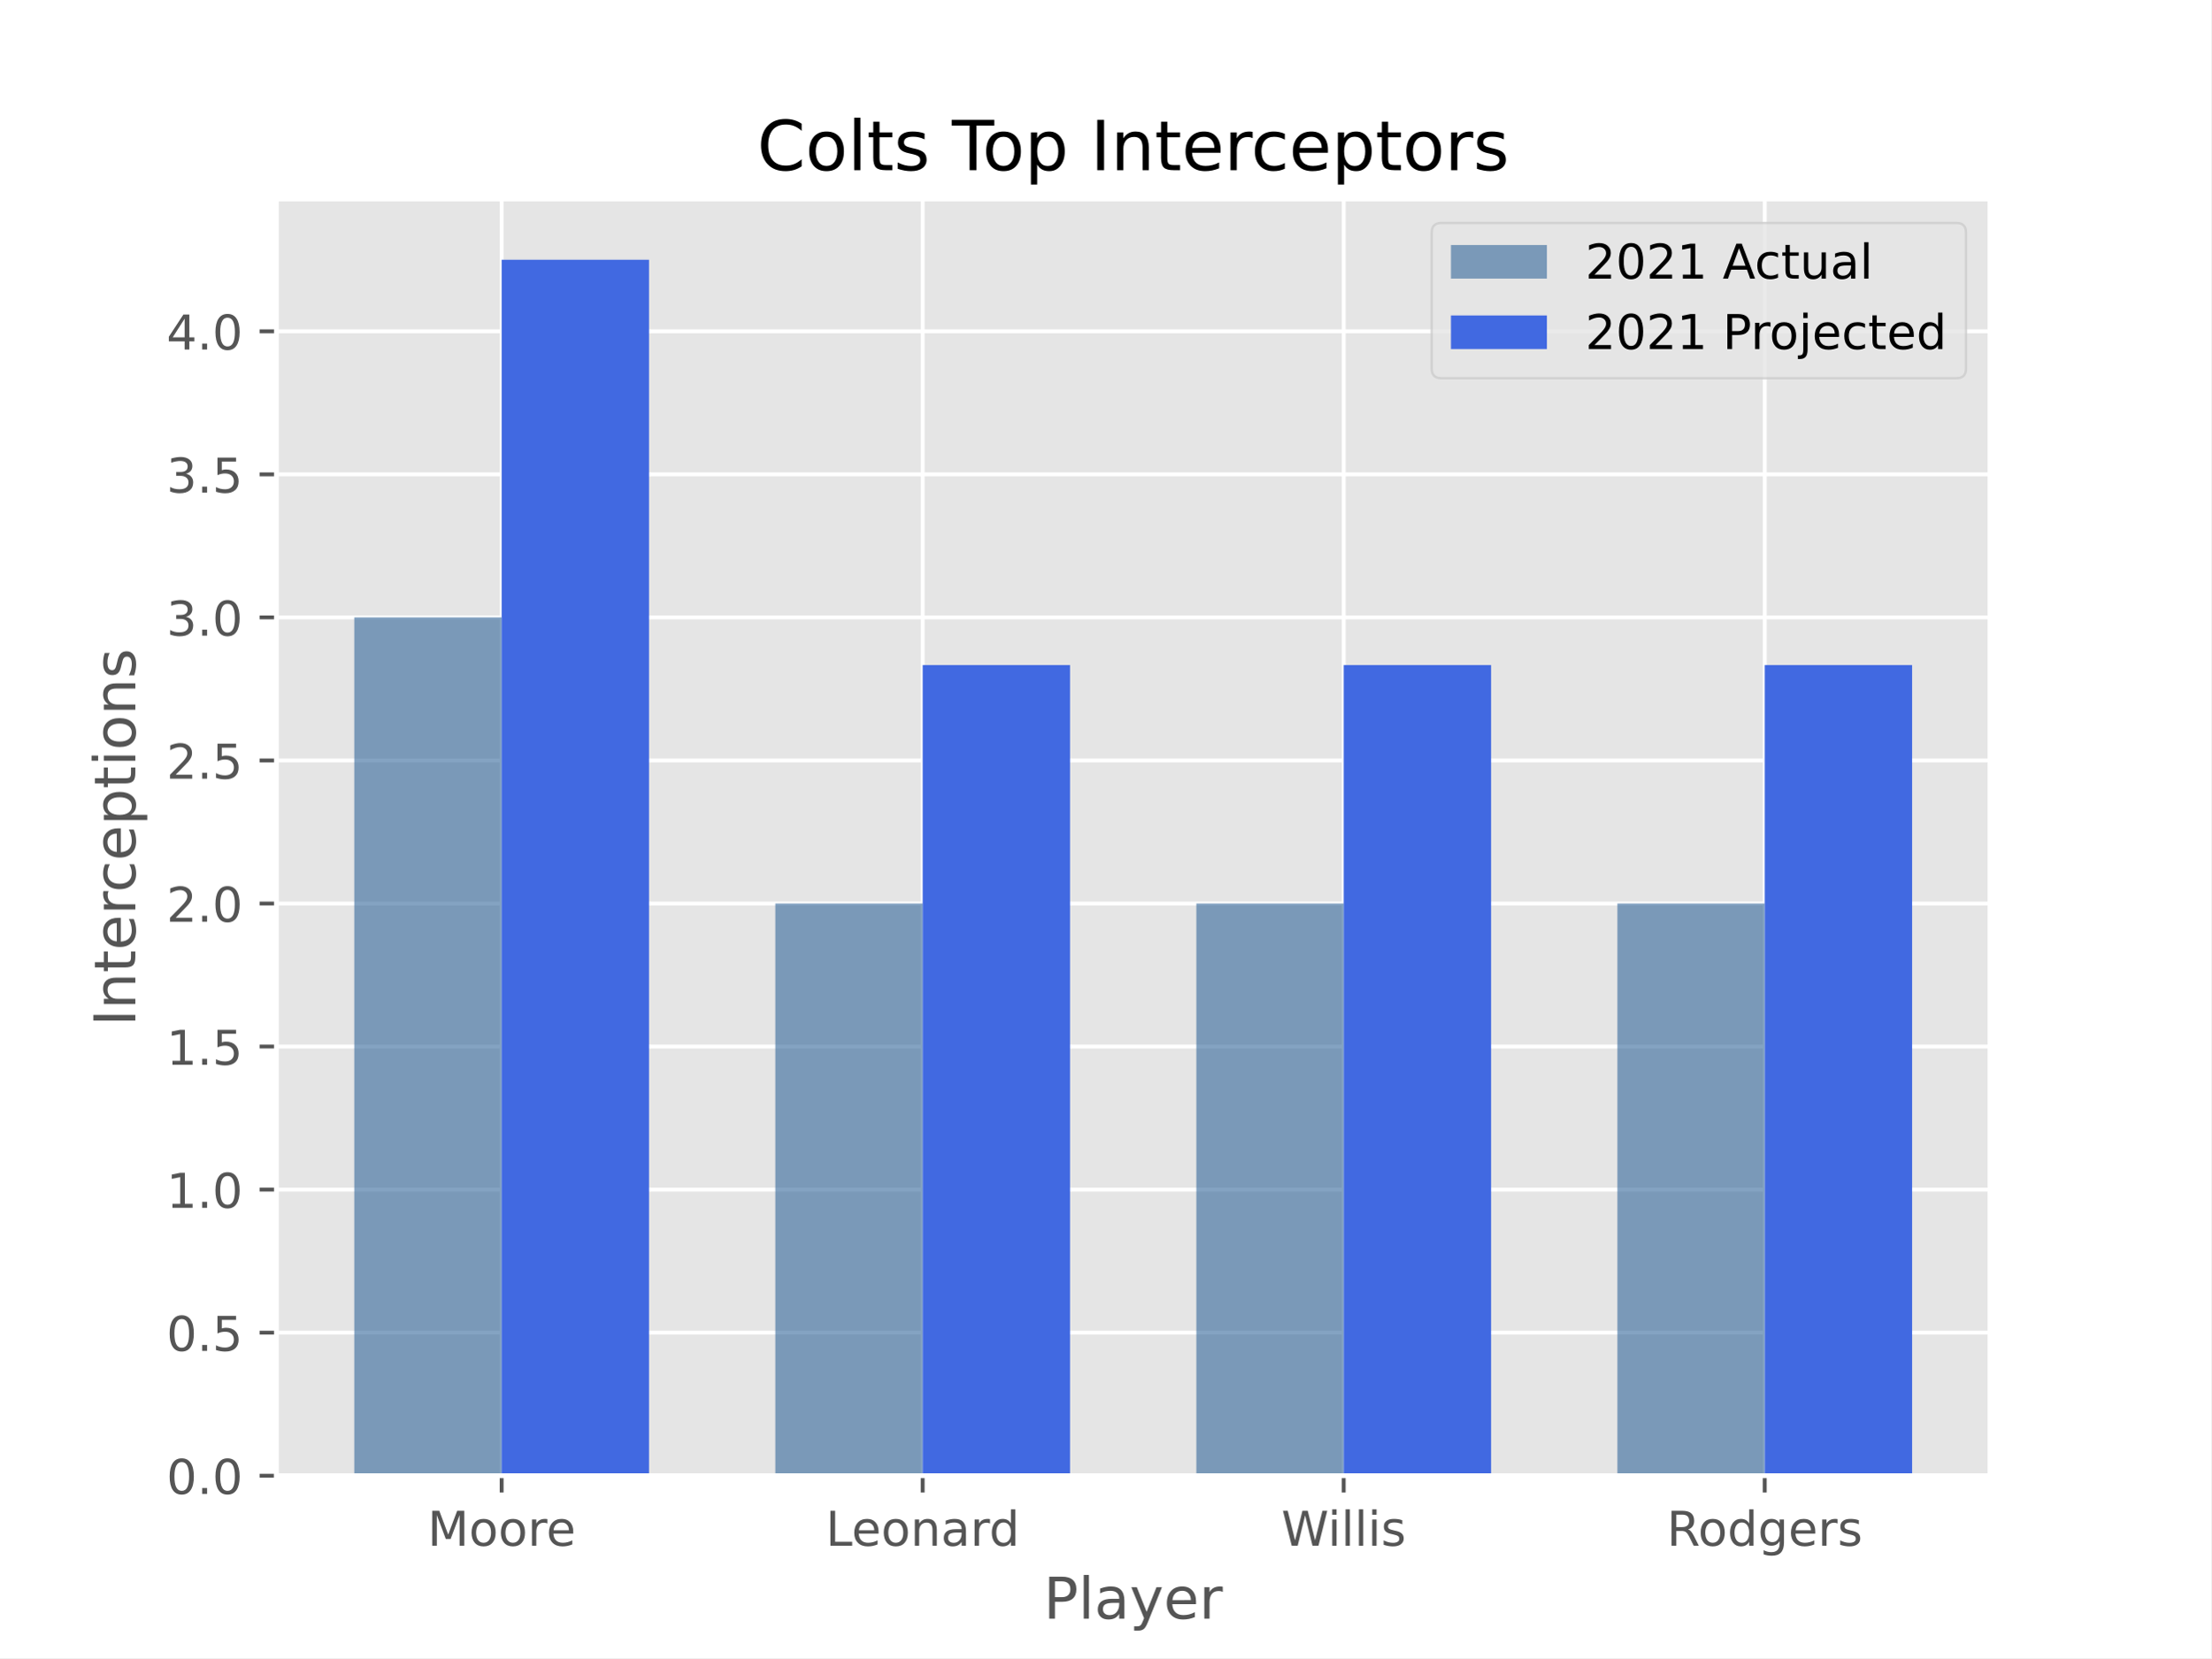
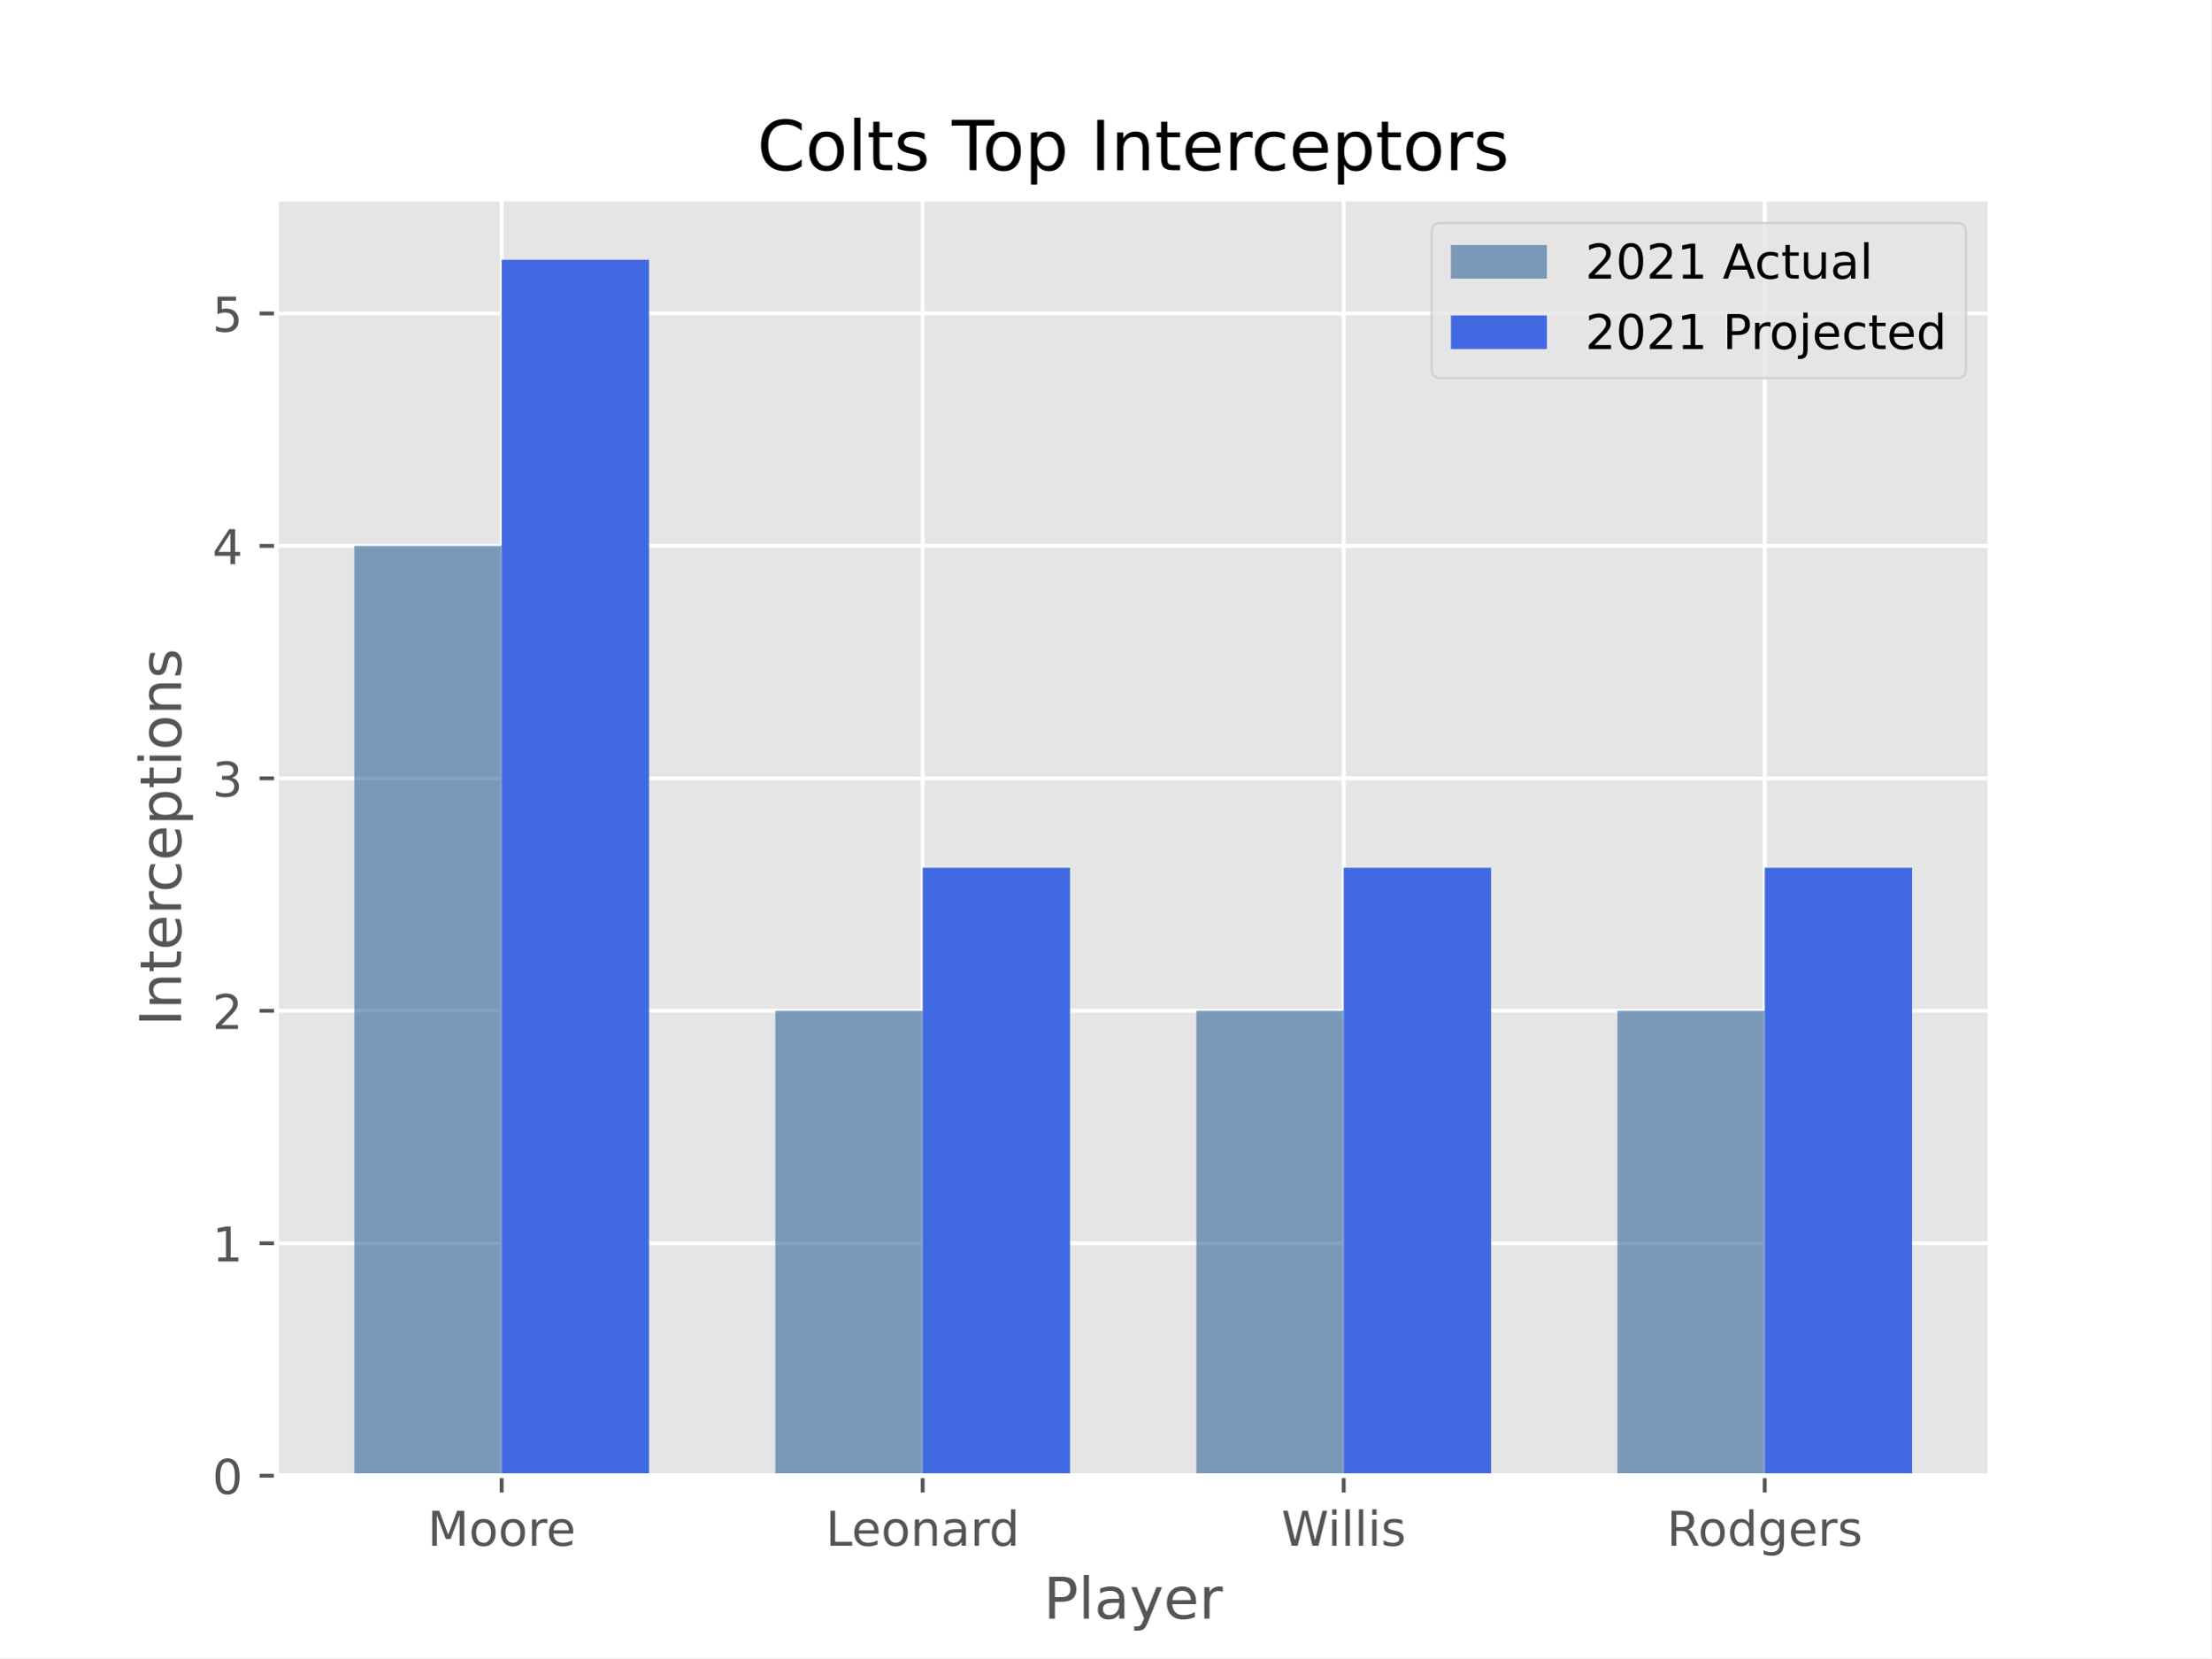
<svg xmlns="http://www.w3.org/2000/svg" xmlns:xlink="http://www.w3.org/1999/xlink" height="345.6pt" version="1.1" viewBox="0 0 460.8 345.6" width="460.8pt">
  <defs>
    <style type="text/css">*{stroke-linecap:butt;stroke-linejoin:round;}</style>
  </defs>
  <g id="figure_1">
    <g id="patch_1">
      <path d="M 0 345.6  L 460.8 345.6  L 460.8 0  L 0 0  z " style="fill:#ffffff;" />
    </g>
    <g id="axes_1">
      <g id="patch_2">
        <path d="M 57.6 307.584  L 414.72 307.584  L 414.72 41.472  L 57.6 41.472  z " style="fill:#e5e5e5;" />
      </g>
      <g id="matplotlib.axis_1">
        <g id="xtick_1">
          <g id="line2d_1">
-             <path clip-path="url(#p65e391abde)" d="M 104.543 307.584  L 104.543 41.472  " style="fill:none;stroke:#ffffff;stroke-linecap:square;stroke-width:0.8;" />
+             <path clip-path="url(#p5e383da36a)" d="M 104.543 307.584  L 104.543 41.472  " style="fill:none;stroke:#ffffff;stroke-linecap:square;stroke-width:0.8;" />
          </g>
          <g id="line2d_2">
            <defs>
-               <path d="M 0 0  L 0 3.5  " id="m5a41e07da9" style="stroke:#555555;stroke-width:0.8;" />
-             </defs>
-             <g>
-               <use style="fill:#555555;stroke:#555555;stroke-width:0.8;" x="104.543" xlink:href="#m5a41e07da9" y="307.584" />
+               <path d="M 0 0  L 0 3.5  " id="mb498c4346d" style="stroke:#555555;stroke-width:0.8;" />
+             </defs>
+             <g>
+               <use style="fill:#555555;stroke:#555555;stroke-width:0.8;" x="104.543" xlink:href="#mb498c4346d" y="307.584" />
            </g>
          </g>
          <g id="text_1">
            <g style="fill:#555555;" transform="translate(89.09095 322.1824)scale(0.1 -0.1)">
              <defs>
                <path d="M 628 4666  L 1569 4666  L 2759 1491  L 3956 4666  L 4897 4666  L 4897 0  L 4281 0  L 4281 4097  L 3078 897  L 2444 897  L 1241 4097  L 1241 0  L 628 0  L 628 4666  z " id="DejaVuSans-4d" transform="scale(0.015625)" />
                <path d="M 1959 3097  Q 1497 3097 1228 2736  Q 959 2375 959 1747  Q 959 1119 1226 758  Q 1494 397 1959 397  Q 2419 397 2687 759  Q 2956 1122 2956 1747  Q 2956 2369 2687 2733  Q 2419 3097 1959 3097  z M 1959 3584  Q 2709 3584 3137 3096  Q 3566 2609 3566 1747  Q 3566 888 3137 398  Q 2709 -91 1959 -91  Q 1206 -91 779 398  Q 353 888 353 1747  Q 353 2609 779 3096  Q 1206 3584 1959 3584  z " id="DejaVuSans-6f" transform="scale(0.015625)" />
                <path d="M 2631 2963  Q 2534 3019 2420 3045  Q 2306 3072 2169 3072  Q 1681 3072 1420 2755  Q 1159 2438 1159 1844  L 1159 0  L 581 0  L 581 3500  L 1159 3500  L 1159 2956  Q 1341 3275 1631 3429  Q 1922 3584 2338 3584  Q 2397 3584 2469 3576  Q 2541 3569 2628 3553  L 2631 2963  z " id="DejaVuSans-72" transform="scale(0.015625)" />
                <path d="M 3597 1894  L 3597 1613  L 953 1613  Q 991 1019 1311 708  Q 1631 397 2203 397  Q 2534 397 2845 478  Q 3156 559 3463 722  L 3463 178  Q 3153 47 2828 -22  Q 2503 -91 2169 -91  Q 1331 -91 842 396  Q 353 884 353 1716  Q 353 2575 817 3079  Q 1281 3584 2069 3584  Q 2775 3584 3186 3129  Q 3597 2675 3597 1894  z M 3022 2063  Q 3016 2534 2758 2815  Q 2500 3097 2075 3097  Q 1594 3097 1305 2825  Q 1016 2553 972 2059  L 3022 2063  z " id="DejaVuSans-65" transform="scale(0.015625)" />
              </defs>
              <use xlink:href="#DejaVuSans-4d" />
              <use x="86.279" xlink:href="#DejaVuSans-6f" />
              <use x="147.461" xlink:href="#DejaVuSans-6f" />
              <use x="208.643" xlink:href="#DejaVuSans-72" />
              <use x="247.506" xlink:href="#DejaVuSans-65" />
            </g>
          </g>
        </g>
        <g id="xtick_2">
          <g id="line2d_3">
-             <path clip-path="url(#p65e391abde)" d="M 192.288 307.584  L 192.288 41.472  " style="fill:none;stroke:#ffffff;stroke-linecap:square;stroke-width:0.8;" />
+             <path clip-path="url(#p5e383da36a)" d="M 192.288 307.584  L 192.288 41.472  " style="fill:none;stroke:#ffffff;stroke-linecap:square;stroke-width:0.8;" />
          </g>
          <g id="line2d_4">
            <g>
-               <use style="fill:#555555;stroke:#555555;stroke-width:0.8;" x="192.288" xlink:href="#m5a41e07da9" y="307.584" />
+               <use style="fill:#555555;stroke:#555555;stroke-width:0.8;" x="192.288" xlink:href="#mb498c4346d" y="307.584" />
            </g>
          </g>
          <g id="text_2">
            <g style="fill:#555555;" transform="translate(172.0784 322.1824)scale(0.1 -0.1)">
              <defs>
                <path d="M 628 4666  L 1259 4666  L 1259 531  L 3531 531  L 3531 0  L 628 0  L 628 4666  z " id="DejaVuSans-4c" transform="scale(0.015625)" />
                <path d="M 3513 2113  L 3513 0  L 2938 0  L 2938 2094  Q 2938 2591 2744 2837  Q 2550 3084 2163 3084  Q 1697 3084 1428 2787  Q 1159 2491 1159 1978  L 1159 0  L 581 0  L 581 3500  L 1159 3500  L 1159 2956  Q 1366 3272 1645 3428  Q 1925 3584 2291 3584  Q 2894 3584 3203 3211  Q 3513 2838 3513 2113  z " id="DejaVuSans-6e" transform="scale(0.015625)" />
                <path d="M 2194 1759  Q 1497 1759 1228 1600  Q 959 1441 959 1056  Q 959 750 1161 570  Q 1363 391 1709 391  Q 2188 391 2477 730  Q 2766 1069 2766 1631  L 2766 1759  L 2194 1759  z M 3341 1997  L 3341 0  L 2766 0  L 2766 531  Q 2569 213 2275 61  Q 1981 -91 1556 -91  Q 1019 -91 701 211  Q 384 513 384 1019  Q 384 1609 779 1909  Q 1175 2209 1959 2209  L 2766 2209  L 2766 2266  Q 2766 2663 2505 2880  Q 2244 3097 1772 3097  Q 1472 3097 1187 3025  Q 903 2953 641 2809  L 641 3341  Q 956 3463 1253 3523  Q 1550 3584 1831 3584  Q 2591 3584 2966 3190  Q 3341 2797 3341 1997  z " id="DejaVuSans-61" transform="scale(0.015625)" />
                <path d="M 2906 2969  L 2906 4863  L 3481 4863  L 3481 0  L 2906 0  L 2906 525  Q 2725 213 2448 61  Q 2172 -91 1784 -91  Q 1150 -91 751 415  Q 353 922 353 1747  Q 353 2572 751 3078  Q 1150 3584 1784 3584  Q 2172 3584 2448 3432  Q 2725 3281 2906 2969  z M 947 1747  Q 947 1113 1208 752  Q 1469 391 1925 391  Q 2381 391 2643 752  Q 2906 1113 2906 1747  Q 2906 2381 2643 2742  Q 2381 3103 1925 3103  Q 1469 3103 1208 2742  Q 947 2381 947 1747  z " id="DejaVuSans-64" transform="scale(0.015625)" />
              </defs>
              <use xlink:href="#DejaVuSans-4c" />
              <use x="53.963" xlink:href="#DejaVuSans-65" />
              <use x="115.486" xlink:href="#DejaVuSans-6f" />
              <use x="176.668" xlink:href="#DejaVuSans-6e" />
              <use x="240.047" xlink:href="#DejaVuSans-61" />
              <use x="301.326" xlink:href="#DejaVuSans-72" />
              <use x="340.689" xlink:href="#DejaVuSans-64" />
            </g>
          </g>
        </g>
        <g id="xtick_3">
          <g id="line2d_5">
-             <path clip-path="url(#p65e391abde)" d="M 280.032 307.584  L 280.032 41.472  " style="fill:none;stroke:#ffffff;stroke-linecap:square;stroke-width:0.8;" />
+             <path clip-path="url(#p5e383da36a)" d="M 280.032 307.584  L 280.032 41.472  " style="fill:none;stroke:#ffffff;stroke-linecap:square;stroke-width:0.8;" />
          </g>
          <g id="line2d_6">
            <g>
-               <use style="fill:#555555;stroke:#555555;stroke-width:0.8;" x="280.032" xlink:href="#m5a41e07da9" y="307.584" />
+               <use style="fill:#555555;stroke:#555555;stroke-width:0.8;" x="280.032" xlink:href="#mb498c4346d" y="307.584" />
            </g>
          </g>
          <g id="text_3">
            <g style="fill:#555555;" transform="translate(267.04 322.1824)scale(0.1 -0.1)">
              <defs>
                <path d="M 213 4666  L 850 4666  L 1831 722  L 2809 4666  L 3519 4666  L 4500 722  L 5478 4666  L 6119 4666  L 4947 0  L 4153 0  L 3169 4050  L 2175 0  L 1381 0  L 213 4666  z " id="DejaVuSans-57" transform="scale(0.015625)" />
                <path d="M 603 3500  L 1178 3500  L 1178 0  L 603 0  L 603 3500  z M 603 4863  L 1178 4863  L 1178 4134  L 603 4134  L 603 4863  z " id="DejaVuSans-69" transform="scale(0.015625)" />
                <path d="M 603 4863  L 1178 4863  L 1178 0  L 603 0  L 603 4863  z " id="DejaVuSans-6c" transform="scale(0.015625)" />
                <path d="M 2834 3397  L 2834 2853  Q 2591 2978 2328 3040  Q 2066 3103 1784 3103  Q 1356 3103 1142 2972  Q 928 2841 928 2578  Q 928 2378 1081 2264  Q 1234 2150 1697 2047  L 1894 2003  Q 2506 1872 2764 1633  Q 3022 1394 3022 966  Q 3022 478 2636 193  Q 2250 -91 1575 -91  Q 1294 -91 989 -36  Q 684 19 347 128  L 347 722  Q 666 556 975 473  Q 1284 391 1588 391  Q 1994 391 2212 530  Q 2431 669 2431 922  Q 2431 1156 2273 1281  Q 2116 1406 1581 1522  L 1381 1569  Q 847 1681 609 1914  Q 372 2147 372 2553  Q 372 3047 722 3315  Q 1072 3584 1716 3584  Q 2034 3584 2315 3537  Q 2597 3491 2834 3397  z " id="DejaVuSans-73" transform="scale(0.015625)" />
              </defs>
              <use xlink:href="#DejaVuSans-57" />
              <use x="96.627" xlink:href="#DejaVuSans-69" />
              <use x="124.41" xlink:href="#DejaVuSans-6c" />
              <use x="152.193" xlink:href="#DejaVuSans-6c" />
              <use x="179.977" xlink:href="#DejaVuSans-69" />
              <use x="207.76" xlink:href="#DejaVuSans-73" />
            </g>
          </g>
        </g>
        <g id="xtick_4">
          <g id="line2d_7">
-             <path clip-path="url(#p65e391abde)" d="M 367.777 307.584  L 367.777 41.472  " style="fill:none;stroke:#ffffff;stroke-linecap:square;stroke-width:0.8;" />
+             <path clip-path="url(#p5e383da36a)" d="M 367.777 307.584  L 367.777 41.472  " style="fill:none;stroke:#ffffff;stroke-linecap:square;stroke-width:0.8;" />
          </g>
          <g id="line2d_8">
            <g>
-               <use style="fill:#555555;stroke:#555555;stroke-width:0.8;" x="367.777" xlink:href="#m5a41e07da9" y="307.584" />
+               <use style="fill:#555555;stroke:#555555;stroke-width:0.8;" x="367.777" xlink:href="#mb498c4346d" y="307.584" />
            </g>
          </g>
          <g id="text_4">
            <g style="fill:#555555;" transform="translate(347.383 322.1824)scale(0.1 -0.1)">
              <defs>
                <path d="M 2841 2188  Q 3044 2119 3236 1894  Q 3428 1669 3622 1275  L 4263 0  L 3584 0  L 2988 1197  Q 2756 1666 2539 1819  Q 2322 1972 1947 1972  L 1259 1972  L 1259 0  L 628 0  L 628 4666  L 2053 4666  Q 2853 4666 3247 4331  Q 3641 3997 3641 3322  Q 3641 2881 3436 2590  Q 3231 2300 2841 2188  z M 1259 4147  L 1259 2491  L 2053 2491  Q 2509 2491 2742 2702  Q 2975 2913 2975 3322  Q 2975 3731 2742 3939  Q 2509 4147 2053 4147  L 1259 4147  z " id="DejaVuSans-52" transform="scale(0.015625)" />
                <path d="M 2906 1791  Q 2906 2416 2648 2759  Q 2391 3103 1925 3103  Q 1463 3103 1205 2759  Q 947 2416 947 1791  Q 947 1169 1205 825  Q 1463 481 1925 481  Q 2391 481 2648 825  Q 2906 1169 2906 1791  z M 3481 434  Q 3481 -459 3084 -895  Q 2688 -1331 1869 -1331  Q 1566 -1331 1297 -1286  Q 1028 -1241 775 -1147  L 775 -588  Q 1028 -725 1275 -790  Q 1522 -856 1778 -856  Q 2344 -856 2625 -561  Q 2906 -266 2906 331  L 2906 616  Q 2728 306 2450 153  Q 2172 0 1784 0  Q 1141 0 747 490  Q 353 981 353 1791  Q 353 2603 747 3093  Q 1141 3584 1784 3584  Q 2172 3584 2450 3431  Q 2728 3278 2906 2969  L 2906 3500  L 3481 3500  L 3481 434  z " id="DejaVuSans-67" transform="scale(0.015625)" />
              </defs>
              <use xlink:href="#DejaVuSans-52" />
              <use x="64.982" xlink:href="#DejaVuSans-6f" />
              <use x="126.164" xlink:href="#DejaVuSans-64" />
              <use x="189.641" xlink:href="#DejaVuSans-67" />
              <use x="253.117" xlink:href="#DejaVuSans-65" />
              <use x="314.641" xlink:href="#DejaVuSans-72" />
              <use x="355.754" xlink:href="#DejaVuSans-73" />
            </g>
          </g>
        </g>
        <g id="text_5">
          <g style="fill:#555555;" transform="translate(217.4888 337.3802)scale(0.12 -0.12)">
            <defs>
              <path d="M 1259 4147  L 1259 2394  L 2053 2394  Q 2494 2394 2734 2622  Q 2975 2850 2975 3272  Q 2975 3691 2734 3919  Q 2494 4147 2053 4147  L 1259 4147  z M 628 4666  L 2053 4666  Q 2838 4666 3239 4311  Q 3641 3956 3641 3272  Q 3641 2581 3239 2228  Q 2838 1875 2053 1875  L 1259 1875  L 1259 0  L 628 0  L 628 4666  z " id="DejaVuSans-50" transform="scale(0.015625)" />
              <path d="M 2059 -325  Q 1816 -950 1584 -1140  Q 1353 -1331 966 -1331  L 506 -1331  L 506 -850  L 844 -850  Q 1081 -850 1212 -737  Q 1344 -625 1503 -206  L 1606 56  L 191 3500  L 800 3500  L 1894 763  L 2988 3500  L 3597 3500  L 2059 -325  z " id="DejaVuSans-79" transform="scale(0.015625)" />
            </defs>
            <use xlink:href="#DejaVuSans-50" />
            <use x="60.303" xlink:href="#DejaVuSans-6c" />
            <use x="88.086" xlink:href="#DejaVuSans-61" />
            <use x="149.365" xlink:href="#DejaVuSans-79" />
            <use x="208.545" xlink:href="#DejaVuSans-65" />
            <use x="270.068" xlink:href="#DejaVuSans-72" />
          </g>
        </g>
      </g>
      <g id="matplotlib.axis_2">
        <g id="ytick_1">
          <g id="line2d_9">
-             <path clip-path="url(#p65e391abde)" d="M 57.6 307.584  L 414.72 307.584  " style="fill:none;stroke:#ffffff;stroke-linecap:square;stroke-width:0.8;" />
+             <path clip-path="url(#p5e383da36a)" d="M 57.6 307.584  L 414.72 307.584  " style="fill:none;stroke:#ffffff;stroke-linecap:square;stroke-width:0.8;" />
          </g>
          <g id="line2d_10">
            <defs>
-               <path d="M 0 0  L -3.5 0  " id="m42649afa45" style="stroke:#555555;stroke-width:0.8;" />
-             </defs>
-             <g>
-               <use style="fill:#555555;stroke:#555555;stroke-width:0.8;" x="57.6" xlink:href="#m42649afa45" y="307.584" />
+               <path d="M 0 0  L -3.5 0  " id="m3efbbbc72f" style="stroke:#555555;stroke-width:0.8;" />
+             </defs>
+             <g>
+               <use style="fill:#555555;stroke:#555555;stroke-width:0.8;" x="57.6" xlink:href="#m3efbbbc72f" y="307.584" />
            </g>
          </g>
          <g id="text_6">
-             <g style="fill:#555555;" transform="translate(34.69687 311.3832)scale(0.1 -0.1)">
+             <g style="fill:#555555;" transform="translate(44.2375 311.3832)scale(0.1 -0.1)">
              <defs>
                <path d="M 2034 4250  Q 1547 4250 1301 3770  Q 1056 3291 1056 2328  Q 1056 1369 1301 889  Q 1547 409 2034 409  Q 2525 409 2770 889  Q 3016 1369 3016 2328  Q 3016 3291 2770 3770  Q 2525 4250 2034 4250  z M 2034 4750  Q 2819 4750 3233 4129  Q 3647 3509 3647 2328  Q 3647 1150 3233 529  Q 2819 -91 2034 -91  Q 1250 -91 836 529  Q 422 1150 422 2328  Q 422 3509 836 4129  Q 1250 4750 2034 4750  z " id="DejaVuSans-30" transform="scale(0.015625)" />
-                 <path d="M 684 794  L 1344 794  L 1344 0  L 684 0  L 684 794  z " id="DejaVuSans-2e" transform="scale(0.015625)" />
              </defs>
              <use xlink:href="#DejaVuSans-30" />
-               <use x="63.623" xlink:href="#DejaVuSans-2e" />
-               <use x="95.41" xlink:href="#DejaVuSans-30" />
            </g>
          </g>
        </g>
        <g id="ytick_2">
          <g id="line2d_11">
-             <path clip-path="url(#p65e391abde)" d="M 57.6 277.768  L 414.72 277.768  " style="fill:none;stroke:#ffffff;stroke-linecap:square;stroke-width:0.8;" />
+             <path clip-path="url(#p5e383da36a)" d="M 57.6 259.132  L 414.72 259.132  " style="fill:none;stroke:#ffffff;stroke-linecap:square;stroke-width:0.8;" />
          </g>
          <g id="line2d_12">
            <g>
-               <use style="fill:#555555;stroke:#555555;stroke-width:0.8;" x="57.6" xlink:href="#m42649afa45" y="277.768" />
+               <use style="fill:#555555;stroke:#555555;stroke-width:0.8;" x="57.6" xlink:href="#m3efbbbc72f" y="259.132" />
            </g>
          </g>
          <g id="text_7">
-             <g style="fill:#555555;" transform="translate(34.69687 281.5667)scale(0.1 -0.1)">
-               <defs>
-                 <path d="M 691 4666  L 3169 4666  L 3169 4134  L 1269 4134  L 1269 2991  Q 1406 3038 1543 3061  Q 1681 3084 1819 3084  Q 2600 3084 3056 2656  Q 3513 2228 3513 1497  Q 3513 744 3044 326  Q 2575 -91 1722 -91  Q 1428 -91 1123 -41  Q 819 9 494 109  L 494 744  Q 775 591 1075 516  Q 1375 441 1709 441  Q 2250 441 2565 725  Q 2881 1009 2881 1497  Q 2881 1984 2565 2268  Q 2250 2553 1709 2553  Q 1456 2553 1204 2497  Q 953 2441 691 2322  L 691 4666  z " id="DejaVuSans-35" transform="scale(0.015625)" />
-               </defs>
-               <use xlink:href="#DejaVuSans-30" />
-               <use x="63.623" xlink:href="#DejaVuSans-2e" />
-               <use x="95.41" xlink:href="#DejaVuSans-35" />
+             <g style="fill:#555555;" transform="translate(44.2375 262.9315)scale(0.1 -0.1)">
+               <defs>
+                 <path d="M 794 531  L 1825 531  L 1825 4091  L 703 3866  L 703 4441  L 1819 4666  L 2450 4666  L 2450 531  L 3481 531  L 3481 0  L 794 0  L 794 531  z " id="DejaVuSans-31" transform="scale(0.015625)" />
+               </defs>
+               <use xlink:href="#DejaVuSans-31" />
            </g>
          </g>
        </g>
        <g id="ytick_3">
          <g id="line2d_13">
-             <path clip-path="url(#p65e391abde)" d="M 57.6 247.951  L 414.72 247.951  " style="fill:none;stroke:#ffffff;stroke-linecap:square;stroke-width:0.8;" />
+             <path clip-path="url(#p5e383da36a)" d="M 57.6 210.68  L 414.72 210.68  " style="fill:none;stroke:#ffffff;stroke-linecap:square;stroke-width:0.8;" />
          </g>
          <g id="line2d_14">
            <g>
-               <use style="fill:#555555;stroke:#555555;stroke-width:0.8;" x="57.6" xlink:href="#m42649afa45" y="247.951" />
+               <use style="fill:#555555;stroke:#555555;stroke-width:0.8;" x="57.6" xlink:href="#m3efbbbc72f" y="210.68" />
            </g>
          </g>
          <g id="text_8">
-             <g style="fill:#555555;" transform="translate(34.69687 251.7503)scale(0.1 -0.1)">
-               <defs>
-                 <path d="M 794 531  L 1825 531  L 1825 4091  L 703 3866  L 703 4441  L 1819 4666  L 2450 4666  L 2450 531  L 3481 531  L 3481 0  L 794 0  L 794 531  z " id="DejaVuSans-31" transform="scale(0.015625)" />
-               </defs>
-               <use xlink:href="#DejaVuSans-31" />
-               <use x="63.623" xlink:href="#DejaVuSans-2e" />
-               <use x="95.41" xlink:href="#DejaVuSans-30" />
+             <g style="fill:#555555;" transform="translate(44.2375 214.4797)scale(0.1 -0.1)">
+               <defs>
+                 <path d="M 1228 531  L 3431 531  L 3431 0  L 469 0  L 469 531  Q 828 903 1448 1529  Q 2069 2156 2228 2338  Q 2531 2678 2651 2914  Q 2772 3150 2772 3378  Q 2772 3750 2511 3984  Q 2250 4219 1831 4219  Q 1534 4219 1204 4116  Q 875 4013 500 3803  L 500 4441  Q 881 4594 1212 4672  Q 1544 4750 1819 4750  Q 2544 4750 2975 4387  Q 3406 4025 3406 3419  Q 3406 3131 3298 2873  Q 3191 2616 2906 2266  Q 2828 2175 2409 1742  Q 1991 1309 1228 531  z " id="DejaVuSans-32" transform="scale(0.015625)" />
+               </defs>
+               <use xlink:href="#DejaVuSans-32" />
            </g>
          </g>
        </g>
        <g id="ytick_4">
          <g id="line2d_15">
-             <path clip-path="url(#p65e391abde)" d="M 57.6 218.135  L 414.72 218.135  " style="fill:none;stroke:#ffffff;stroke-linecap:square;stroke-width:0.8;" />
+             <path clip-path="url(#p5e383da36a)" d="M 57.6 162.229  L 414.72 162.229  " style="fill:none;stroke:#ffffff;stroke-linecap:square;stroke-width:0.8;" />
          </g>
          <g id="line2d_16">
            <g>
-               <use style="fill:#555555;stroke:#555555;stroke-width:0.8;" x="57.6" xlink:href="#m42649afa45" y="218.135" />
+               <use style="fill:#555555;stroke:#555555;stroke-width:0.8;" x="57.6" xlink:href="#m3efbbbc72f" y="162.229" />
            </g>
          </g>
          <g id="text_9">
-             <g style="fill:#555555;" transform="translate(34.69687 221.9338)scale(0.1 -0.1)">
-               <use xlink:href="#DejaVuSans-31" />
-               <use x="63.623" xlink:href="#DejaVuSans-2e" />
-               <use x="95.41" xlink:href="#DejaVuSans-35" />
+             <g style="fill:#555555;" transform="translate(44.2375 166.0279)scale(0.1 -0.1)">
+               <defs>
+                 <path d="M 2597 2516  Q 3050 2419 3304 2112  Q 3559 1806 3559 1356  Q 3559 666 3084 287  Q 2609 -91 1734 -91  Q 1441 -91 1130 -33  Q 819 25 488 141  L 488 750  Q 750 597 1062 519  Q 1375 441 1716 441  Q 2309 441 2620 675  Q 2931 909 2931 1356  Q 2931 1769 2642 2001  Q 2353 2234 1838 2234  L 1294 2234  L 1294 2753  L 1863 2753  Q 2328 2753 2575 2939  Q 2822 3125 2822 3475  Q 2822 3834 2567 4026  Q 2313 4219 1838 4219  Q 1578 4219 1281 4162  Q 984 4106 628 3988  L 628 4550  Q 988 4650 1302 4700  Q 1616 4750 1894 4750  Q 2613 4750 3031 4423  Q 3450 4097 3450 3541  Q 3450 3153 3228 2886  Q 3006 2619 2597 2516  z " id="DejaVuSans-33" transform="scale(0.015625)" />
+               </defs>
+               <use xlink:href="#DejaVuSans-33" />
            </g>
          </g>
        </g>
        <g id="ytick_5">
          <g id="line2d_17">
-             <path clip-path="url(#p65e391abde)" d="M 57.6 188.318  L 414.72 188.318  " style="fill:none;stroke:#ffffff;stroke-linecap:square;stroke-width:0.8;" />
+             <path clip-path="url(#p5e383da36a)" d="M 57.6 113.777  L 414.72 113.777  " style="fill:none;stroke:#ffffff;stroke-linecap:square;stroke-width:0.8;" />
          </g>
          <g id="line2d_18">
            <g>
-               <use style="fill:#555555;stroke:#555555;stroke-width:0.8;" x="57.6" xlink:href="#m42649afa45" y="188.318" />
+               <use style="fill:#555555;stroke:#555555;stroke-width:0.8;" x="57.6" xlink:href="#m3efbbbc72f" y="113.777" />
            </g>
          </g>
          <g id="text_10">
-             <g style="fill:#555555;" transform="translate(34.69687 192.1173)scale(0.1 -0.1)">
-               <defs>
-                 <path d="M 1228 531  L 3431 531  L 3431 0  L 469 0  L 469 531  Q 828 903 1448 1529  Q 2069 2156 2228 2338  Q 2531 2678 2651 2914  Q 2772 3150 2772 3378  Q 2772 3750 2511 3984  Q 2250 4219 1831 4219  Q 1534 4219 1204 4116  Q 875 4013 500 3803  L 500 4441  Q 881 4594 1212 4672  Q 1544 4750 1819 4750  Q 2544 4750 2975 4387  Q 3406 4025 3406 3419  Q 3406 3131 3298 2873  Q 3191 2616 2906 2266  Q 2828 2175 2409 1742  Q 1991 1309 1228 531  z " id="DejaVuSans-32" transform="scale(0.015625)" />
-               </defs>
-               <use xlink:href="#DejaVuSans-32" />
-               <use x="63.623" xlink:href="#DejaVuSans-2e" />
-               <use x="95.41" xlink:href="#DejaVuSans-30" />
+             <g style="fill:#555555;" transform="translate(44.2375 117.5762)scale(0.1 -0.1)">
+               <defs>
+                 <path d="M 2419 4116  L 825 1625  L 2419 1625  L 2419 4116  z M 2253 4666  L 3047 4666  L 3047 1625  L 3713 1625  L 3713 1100  L 3047 1100  L 3047 0  L 2419 0  L 2419 1100  L 313 1100  L 313 1709  L 2253 4666  z " id="DejaVuSans-34" transform="scale(0.015625)" />
+               </defs>
+               <use xlink:href="#DejaVuSans-34" />
            </g>
          </g>
        </g>
        <g id="ytick_6">
          <g id="line2d_19">
-             <path clip-path="url(#p65e391abde)" d="M 57.6 158.502  L 414.72 158.502  " style="fill:none;stroke:#ffffff;stroke-linecap:square;stroke-width:0.8;" />
+             <path clip-path="url(#p5e383da36a)" d="M 57.6 65.325  L 414.72 65.325  " style="fill:none;stroke:#ffffff;stroke-linecap:square;stroke-width:0.8;" />
          </g>
          <g id="line2d_20">
            <g>
-               <use style="fill:#555555;stroke:#555555;stroke-width:0.8;" x="57.6" xlink:href="#m42649afa45" y="158.502" />
+               <use style="fill:#555555;stroke:#555555;stroke-width:0.8;" x="57.6" xlink:href="#m3efbbbc72f" y="65.325" />
            </g>
          </g>
          <g id="text_11">
-             <g style="fill:#555555;" transform="translate(34.69687 162.3009)scale(0.1 -0.1)">
-               <use xlink:href="#DejaVuSans-32" />
-               <use x="63.623" xlink:href="#DejaVuSans-2e" />
-               <use x="95.41" xlink:href="#DejaVuSans-35" />
-             </g>
-           </g>
-         </g>
-         <g id="ytick_7">
-           <g id="line2d_21">
-             <path clip-path="url(#p65e391abde)" d="M 57.6 128.685  L 414.72 128.685  " style="fill:none;stroke:#ffffff;stroke-linecap:square;stroke-width:0.8;" />
-           </g>
-           <g id="line2d_22">
-             <g>
-               <use style="fill:#555555;stroke:#555555;stroke-width:0.8;" x="57.6" xlink:href="#m42649afa45" y="128.685" />
-             </g>
-           </g>
-           <g id="text_12">
-             <g style="fill:#555555;" transform="translate(34.69687 132.4844)scale(0.1 -0.1)">
-               <defs>
-                 <path d="M 2597 2516  Q 3050 2419 3304 2112  Q 3559 1806 3559 1356  Q 3559 666 3084 287  Q 2609 -91 1734 -91  Q 1441 -91 1130 -33  Q 819 25 488 141  L 488 750  Q 750 597 1062 519  Q 1375 441 1716 441  Q 2309 441 2620 675  Q 2931 909 2931 1356  Q 2931 1769 2642 2001  Q 2353 2234 1838 2234  L 1294 2234  L 1294 2753  L 1863 2753  Q 2328 2753 2575 2939  Q 2822 3125 2822 3475  Q 2822 3834 2567 4026  Q 2313 4219 1838 4219  Q 1578 4219 1281 4162  Q 984 4106 628 3988  L 628 4550  Q 988 4650 1302 4700  Q 1616 4750 1894 4750  Q 2613 4750 3031 4423  Q 3450 4097 3450 3541  Q 3450 3153 3228 2886  Q 3006 2619 2597 2516  z " id="DejaVuSans-33" transform="scale(0.015625)" />
-               </defs>
-               <use xlink:href="#DejaVuSans-33" />
-               <use x="63.623" xlink:href="#DejaVuSans-2e" />
-               <use x="95.41" xlink:href="#DejaVuSans-30" />
-             </g>
-           </g>
-         </g>
-         <g id="ytick_8">
-           <g id="line2d_23">
-             <path clip-path="url(#p65e391abde)" d="M 57.6 98.869  L 414.72 98.869  " style="fill:none;stroke:#ffffff;stroke-linecap:square;stroke-width:0.8;" />
-           </g>
-           <g id="line2d_24">
-             <g>
-               <use style="fill:#555555;stroke:#555555;stroke-width:0.8;" x="57.6" xlink:href="#m42649afa45" y="98.869" />
-             </g>
-           </g>
-           <g id="text_13">
-             <g style="fill:#555555;" transform="translate(34.69687 102.6679)scale(0.1 -0.1)">
-               <use xlink:href="#DejaVuSans-33" />
-               <use x="63.623" xlink:href="#DejaVuSans-2e" />
-               <use x="95.41" xlink:href="#DejaVuSans-35" />
-             </g>
-           </g>
-         </g>
-         <g id="ytick_9">
-           <g id="line2d_25">
-             <path clip-path="url(#p65e391abde)" d="M 57.6 69.052  L 414.72 69.052  " style="fill:none;stroke:#ffffff;stroke-linecap:square;stroke-width:0.8;" />
-           </g>
-           <g id="line2d_26">
-             <g>
-               <use style="fill:#555555;stroke:#555555;stroke-width:0.8;" x="57.6" xlink:href="#m42649afa45" y="69.052" />
-             </g>
-           </g>
-           <g id="text_14">
-             <g style="fill:#555555;" transform="translate(34.69687 72.85145)scale(0.1 -0.1)">
-               <defs>
-                 <path d="M 2419 4116  L 825 1625  L 2419 1625  L 2419 4116  z M 2253 4666  L 3047 4666  L 3047 1625  L 3713 1625  L 3713 1100  L 3047 1100  L 3047 0  L 2419 0  L 2419 1100  L 313 1100  L 313 1709  L 2253 4666  z " id="DejaVuSans-34" transform="scale(0.015625)" />
-               </defs>
-               <use xlink:href="#DejaVuSans-34" />
-               <use x="63.623" xlink:href="#DejaVuSans-2e" />
-               <use x="95.41" xlink:href="#DejaVuSans-30" />
-             </g>
-           </g>
-         </g>
-         <g id="text_15">
-           <g style="fill:#555555;" transform="translate(28.20125 213.8946)rotate(-90)scale(0.12 -0.12)">
+             <g style="fill:#555555;" transform="translate(44.2375 69.1244)scale(0.1 -0.1)">
+               <defs>
+                 <path d="M 691 4666  L 3169 4666  L 3169 4134  L 1269 4134  L 1269 2991  Q 1406 3038 1543 3061  Q 1681 3084 1819 3084  Q 2600 3084 3056 2656  Q 3513 2228 3513 1497  Q 3513 744 3044 326  Q 2575 -91 1722 -91  Q 1428 -91 1123 -41  Q 819 9 494 109  L 494 744  Q 775 591 1075 516  Q 1375 441 1709 441  Q 2250 441 2565 725  Q 2881 1009 2881 1497  Q 2881 1984 2565 2268  Q 2250 2553 1709 2553  Q 1456 2553 1204 2497  Q 953 2441 691 2322  L 691 4666  z " id="DejaVuSans-35" transform="scale(0.015625)" />
+               </defs>
+               <use xlink:href="#DejaVuSans-35" />
+             </g>
+           </g>
+         </g>
+         <g id="text_12">
+           <g style="fill:#555555;" transform="translate(37.74188 213.8946)rotate(-90)scale(0.12 -0.12)">
            <defs>
              <path d="M 628 4666  L 1259 4666  L 1259 0  L 628 0  L 628 4666  z " id="DejaVuSans-49" transform="scale(0.015625)" />
              <path d="M 1172 4494  L 1172 3500  L 2356 3500  L 2356 3053  L 1172 3053  L 1172 1153  Q 1172 725 1289 603  Q 1406 481 1766 481  L 2356 481  L 2356 0  L 1766 0  Q 1100 0 847 248  Q 594 497 594 1153  L 594 3053  L 172 3053  L 172 3500  L 594 3500  L 594 4494  L 1172 4494  z " id="DejaVuSans-74" transform="scale(0.015625)" />
              <path d="M 3122 3366  L 3122 2828  Q 2878 2963 2633 3030  Q 2388 3097 2138 3097  Q 1578 3097 1268 2742  Q 959 2388 959 1747  Q 959 1106 1268 751  Q 1578 397 2138 397  Q 2388 397 2633 464  Q 2878 531 3122 666  L 3122 134  Q 2881 22 2623 -34  Q 2366 -91 2075 -91  Q 1284 -91 818 406  Q 353 903 353 1747  Q 353 2603 823 3093  Q 1294 3584 2113 3584  Q 2378 3584 2631 3529  Q 2884 3475 3122 3366  z " id="DejaVuSans-63" transform="scale(0.015625)" />
              <path d="M 1159 525  L 1159 -1331  L 581 -1331  L 581 3500  L 1159 3500  L 1159 2969  Q 1341 3281 1617 3432  Q 1894 3584 2278 3584  Q 2916 3584 3314 3078  Q 3713 2572 3713 1747  Q 3713 922 3314 415  Q 2916 -91 2278 -91  Q 1894 -91 1617 61  Q 1341 213 1159 525  z M 3116 1747  Q 3116 2381 2855 2742  Q 2594 3103 2138 3103  Q 1681 3103 1420 2742  Q 1159 2381 1159 1747  Q 1159 1113 1420 752  Q 1681 391 2138 391  Q 2594 391 2855 752  Q 3116 1113 3116 1747  z " id="DejaVuSans-70" transform="scale(0.015625)" />
            </defs>
            <use xlink:href="#DejaVuSans-49" />
            <use x="29.492" xlink:href="#DejaVuSans-6e" />
            <use x="92.871" xlink:href="#DejaVuSans-74" />
            <use x="132.08" xlink:href="#DejaVuSans-65" />
            <use x="193.604" xlink:href="#DejaVuSans-72" />
            <use x="232.467" xlink:href="#DejaVuSans-63" />
            <use x="287.447" xlink:href="#DejaVuSans-65" />
            <use x="348.971" xlink:href="#DejaVuSans-70" />
            <use x="412.447" xlink:href="#DejaVuSans-74" />
            <use x="451.656" xlink:href="#DejaVuSans-69" />
            <use x="479.439" xlink:href="#DejaVuSans-6f" />
            <use x="540.621" xlink:href="#DejaVuSans-6e" />
            <use x="604" xlink:href="#DejaVuSans-73" />
          </g>
        </g>
      </g>
      <g id="patch_3">
-         <path clip-path="url(#p65e391abde)" d="M 73.833 307.584  L 104.543 307.584  L 104.543 128.685  L 73.833 128.685  z " style="fill:#336699;fill-opacity:0.6;" />
+         <path clip-path="url(#p5e383da36a)" d="M 73.833 307.584  L 104.543 307.584  L 104.543 113.777  L 73.833 113.777  z " style="fill:#336699;fill-opacity:0.6;" />
      </g>
      <g id="patch_4">
-         <path clip-path="url(#p65e391abde)" d="M 161.577 307.584  L 192.288 307.584  L 192.288 188.318  L 161.577 188.318  z " style="fill:#336699;fill-opacity:0.6;" />
+         <path clip-path="url(#p5e383da36a)" d="M 161.577 307.584  L 192.288 307.584  L 192.288 210.68  L 161.577 210.68  z " style="fill:#336699;fill-opacity:0.6;" />
      </g>
      <g id="patch_5">
-         <path clip-path="url(#p65e391abde)" d="M 249.322 307.584  L 280.032 307.584  L 280.032 188.318  L 249.322 188.318  z " style="fill:#336699;fill-opacity:0.6;" />
+         <path clip-path="url(#p5e383da36a)" d="M 249.322 307.584  L 280.032 307.584  L 280.032 210.68  L 249.322 210.68  z " style="fill:#336699;fill-opacity:0.6;" />
      </g>
      <g id="patch_6">
-         <path clip-path="url(#p65e391abde)" d="M 337.066 307.584  L 367.777 307.584  L 367.777 188.318  L 337.066 188.318  z " style="fill:#336699;fill-opacity:0.6;" />
+         <path clip-path="url(#p5e383da36a)" d="M 337.066 307.584  L 367.777 307.584  L 367.777 210.68  L 337.066 210.68  z " style="fill:#336699;fill-opacity:0.6;" />
      </g>
      <g id="patch_7">
-         <path clip-path="url(#p65e391abde)" d="M 104.543 307.584  L 135.254 307.584  L 135.254 54.144  L 104.543 54.144  z " style="fill:#4169e1;" />
+         <path clip-path="url(#p5e383da36a)" d="M 104.543 307.584  L 135.254 307.584  L 135.254 54.144  L 104.543 54.144  z " style="fill:#4169e1;" />
      </g>
      <g id="patch_8">
-         <path clip-path="url(#p65e391abde)" d="M 192.288 307.584  L 222.998 307.584  L 222.998 138.624  L 192.288 138.624  z " style="fill:#4169e1;" />
+         <path clip-path="url(#p5e383da36a)" d="M 192.288 307.584  L 222.998 307.584  L 222.998 180.864  L 192.288 180.864  z " style="fill:#4169e1;" />
      </g>
      <g id="patch_9">
-         <path clip-path="url(#p65e391abde)" d="M 280.032 307.584  L 310.743 307.584  L 310.743 138.624  L 280.032 138.624  z " style="fill:#4169e1;" />
+         <path clip-path="url(#p5e383da36a)" d="M 280.032 307.584  L 310.743 307.584  L 310.743 180.864  L 280.032 180.864  z " style="fill:#4169e1;" />
      </g>
      <g id="patch_10">
-         <path clip-path="url(#p65e391abde)" d="M 367.777 307.584  L 398.487 307.584  L 398.487 138.624  L 367.777 138.624  z " style="fill:#4169e1;" />
+         <path clip-path="url(#p5e383da36a)" d="M 367.777 307.584  L 398.487 307.584  L 398.487 180.864  L 367.777 180.864  z " style="fill:#4169e1;" />
      </g>
      <g id="patch_11">
        <path d="M 57.6 307.584  L 57.6 41.472  " style="fill:none;stroke:#ffffff;stroke-linecap:square;stroke-linejoin:miter;" />
      </g>
      <g id="patch_12">
        <path d="M 414.72 307.584  L 414.72 41.472  " style="fill:none;stroke:#ffffff;stroke-linecap:square;stroke-linejoin:miter;" />
      </g>
      <g id="patch_13">
        <path d="M 57.6 307.584  L 414.72 307.584  " style="fill:none;stroke:#ffffff;stroke-linecap:square;stroke-linejoin:miter;" />
      </g>
      <g id="patch_14">
        <path d="M 57.6 41.472  L 414.72 41.472  " style="fill:none;stroke:#ffffff;stroke-linecap:square;stroke-linejoin:miter;" />
      </g>
-       <g id="text_16">
+       <g id="text_13">
        <g transform="translate(157.7902 35.472)scale(0.144 -0.144)">
          <defs>
            <path d="M 4122 4306  L 4122 3641  Q 3803 3938 3442 4084  Q 3081 4231 2675 4231  Q 1875 4231 1450 3742  Q 1025 3253 1025 2328  Q 1025 1406 1450 917  Q 1875 428 2675 428  Q 3081 428 3442 575  Q 3803 722 4122 1019  L 4122 359  Q 3791 134 3420 21  Q 3050 -91 2638 -91  Q 1578 -91 968 557  Q 359 1206 359 2328  Q 359 3453 968 4101  Q 1578 4750 2638 4750  Q 3056 4750 3426 4639  Q 3797 4528 4122 4306  z " id="DejaVuSans-43" transform="scale(0.015625)" />
            <path id="DejaVuSans-20" transform="scale(0.015625)" />
            <path d="M -19 4666  L 3928 4666  L 3928 4134  L 2272 4134  L 2272 0  L 1638 0  L 1638 4134  L -19 4134  L -19 4666  z " id="DejaVuSans-54" transform="scale(0.015625)" />
          </defs>
          <use xlink:href="#DejaVuSans-43" />
          <use x="69.824" xlink:href="#DejaVuSans-6f" />
          <use x="131.006" xlink:href="#DejaVuSans-6c" />
          <use x="158.789" xlink:href="#DejaVuSans-74" />
          <use x="197.998" xlink:href="#DejaVuSans-73" />
          <use x="250.098" xlink:href="#DejaVuSans-20" />
          <use x="281.885" xlink:href="#DejaVuSans-54" />
          <use x="325.969" xlink:href="#DejaVuSans-6f" />
          <use x="387.15" xlink:href="#DejaVuSans-70" />
          <use x="450.627" xlink:href="#DejaVuSans-20" />
          <use x="482.414" xlink:href="#DejaVuSans-49" />
          <use x="511.906" xlink:href="#DejaVuSans-6e" />
          <use x="575.285" xlink:href="#DejaVuSans-74" />
          <use x="614.494" xlink:href="#DejaVuSans-65" />
          <use x="676.018" xlink:href="#DejaVuSans-72" />
          <use x="714.881" xlink:href="#DejaVuSans-63" />
          <use x="769.861" xlink:href="#DejaVuSans-65" />
          <use x="831.385" xlink:href="#DejaVuSans-70" />
          <use x="894.861" xlink:href="#DejaVuSans-74" />
          <use x="934.07" xlink:href="#DejaVuSans-6f" />
          <use x="995.252" xlink:href="#DejaVuSans-72" />
          <use x="1036.365" xlink:href="#DejaVuSans-73" />
        </g>
      </g>
      <g id="legend_1">
        <g id="patch_15">
          <path d="M 300.381 78.828  L 407.72 78.828  Q 409.72 78.828 409.72 76.828  L 409.72 48.472  Q 409.72 46.472 407.72 46.472  L 300.381 46.472  Q 298.381 46.472 298.381 48.472  L 298.381 76.828  Q 298.381 78.828 300.381 78.828  z " style="fill:#e5e5e5;opacity:0.8;stroke:#cccccc;stroke-linejoin:miter;stroke-width:0.5;" />
        </g>
        <g id="patch_16">
          <path d="M 302.381 58.07  L 322.381 58.07  L 322.381 51.07  L 302.381 51.07  z " style="fill:#336699;fill-opacity:0.6;" />
        </g>
-         <g id="text_17">
+         <g id="text_14">
          <g transform="translate(330.3809 58.07044)scale(0.1 -0.1)">
            <defs>
              <path d="M 2188 4044  L 1331 1722  L 3047 1722  L 2188 4044  z M 1831 4666  L 2547 4666  L 4325 0  L 3669 0  L 3244 1197  L 1141 1197  L 716 0  L 50 0  L 1831 4666  z " id="DejaVuSans-41" transform="scale(0.015625)" />
              <path d="M 544 1381  L 544 3500  L 1119 3500  L 1119 1403  Q 1119 906 1312 657  Q 1506 409 1894 409  Q 2359 409 2629 706  Q 2900 1003 2900 1516  L 2900 3500  L 3475 3500  L 3475 0  L 2900 0  L 2900 538  Q 2691 219 2414 64  Q 2138 -91 1772 -91  Q 1169 -91 856 284  Q 544 659 544 1381  z M 1991 3584  L 1991 3584  z " id="DejaVuSans-75" transform="scale(0.015625)" />
            </defs>
            <use xlink:href="#DejaVuSans-32" />
            <use x="63.623" xlink:href="#DejaVuSans-30" />
            <use x="127.246" xlink:href="#DejaVuSans-32" />
            <use x="190.869" xlink:href="#DejaVuSans-31" />
            <use x="254.492" xlink:href="#DejaVuSans-20" />
            <use x="286.279" xlink:href="#DejaVuSans-41" />
            <use x="352.938" xlink:href="#DejaVuSans-63" />
            <use x="407.918" xlink:href="#DejaVuSans-74" />
            <use x="447.127" xlink:href="#DejaVuSans-75" />
            <use x="510.506" xlink:href="#DejaVuSans-61" />
            <use x="571.785" xlink:href="#DejaVuSans-6c" />
          </g>
        </g>
        <g id="patch_17">
          <path d="M 302.381 72.749  L 322.381 72.749  L 322.381 65.749  L 302.381 65.749  z " style="fill:#4169e1;" />
        </g>
-         <g id="text_18">
+         <g id="text_15">
          <g transform="translate(330.3809 72.74856)scale(0.1 -0.1)">
            <defs>
              <path d="M 603 3500  L 1178 3500  L 1178 -63  Q 1178 -731 923 -1031  Q 669 -1331 103 -1331  L -116 -1331  L -116 -844  L 38 -844  Q 366 -844 484 -692  Q 603 -541 603 -63  L 603 3500  z M 603 4863  L 1178 4863  L 1178 4134  L 603 4134  L 603 4863  z " id="DejaVuSans-6a" transform="scale(0.015625)" />
            </defs>
            <use xlink:href="#DejaVuSans-32" />
            <use x="63.623" xlink:href="#DejaVuSans-30" />
            <use x="127.246" xlink:href="#DejaVuSans-32" />
            <use x="190.869" xlink:href="#DejaVuSans-31" />
            <use x="254.492" xlink:href="#DejaVuSans-20" />
            <use x="286.279" xlink:href="#DejaVuSans-50" />
            <use x="344.832" xlink:href="#DejaVuSans-72" />
            <use x="383.695" xlink:href="#DejaVuSans-6f" />
            <use x="444.877" xlink:href="#DejaVuSans-6a" />
            <use x="472.66" xlink:href="#DejaVuSans-65" />
            <use x="534.184" xlink:href="#DejaVuSans-63" />
            <use x="589.164" xlink:href="#DejaVuSans-74" />
            <use x="628.373" xlink:href="#DejaVuSans-65" />
            <use x="689.896" xlink:href="#DejaVuSans-64" />
          </g>
        </g>
      </g>
    </g>
  </g>
  <defs>
-     <clipPath id="p65e391abde">
+     <clipPath id="p5e383da36a">
      <rect height="266.112" width="357.12" x="57.6" y="41.472" />
    </clipPath>
  </defs>
</svg>
